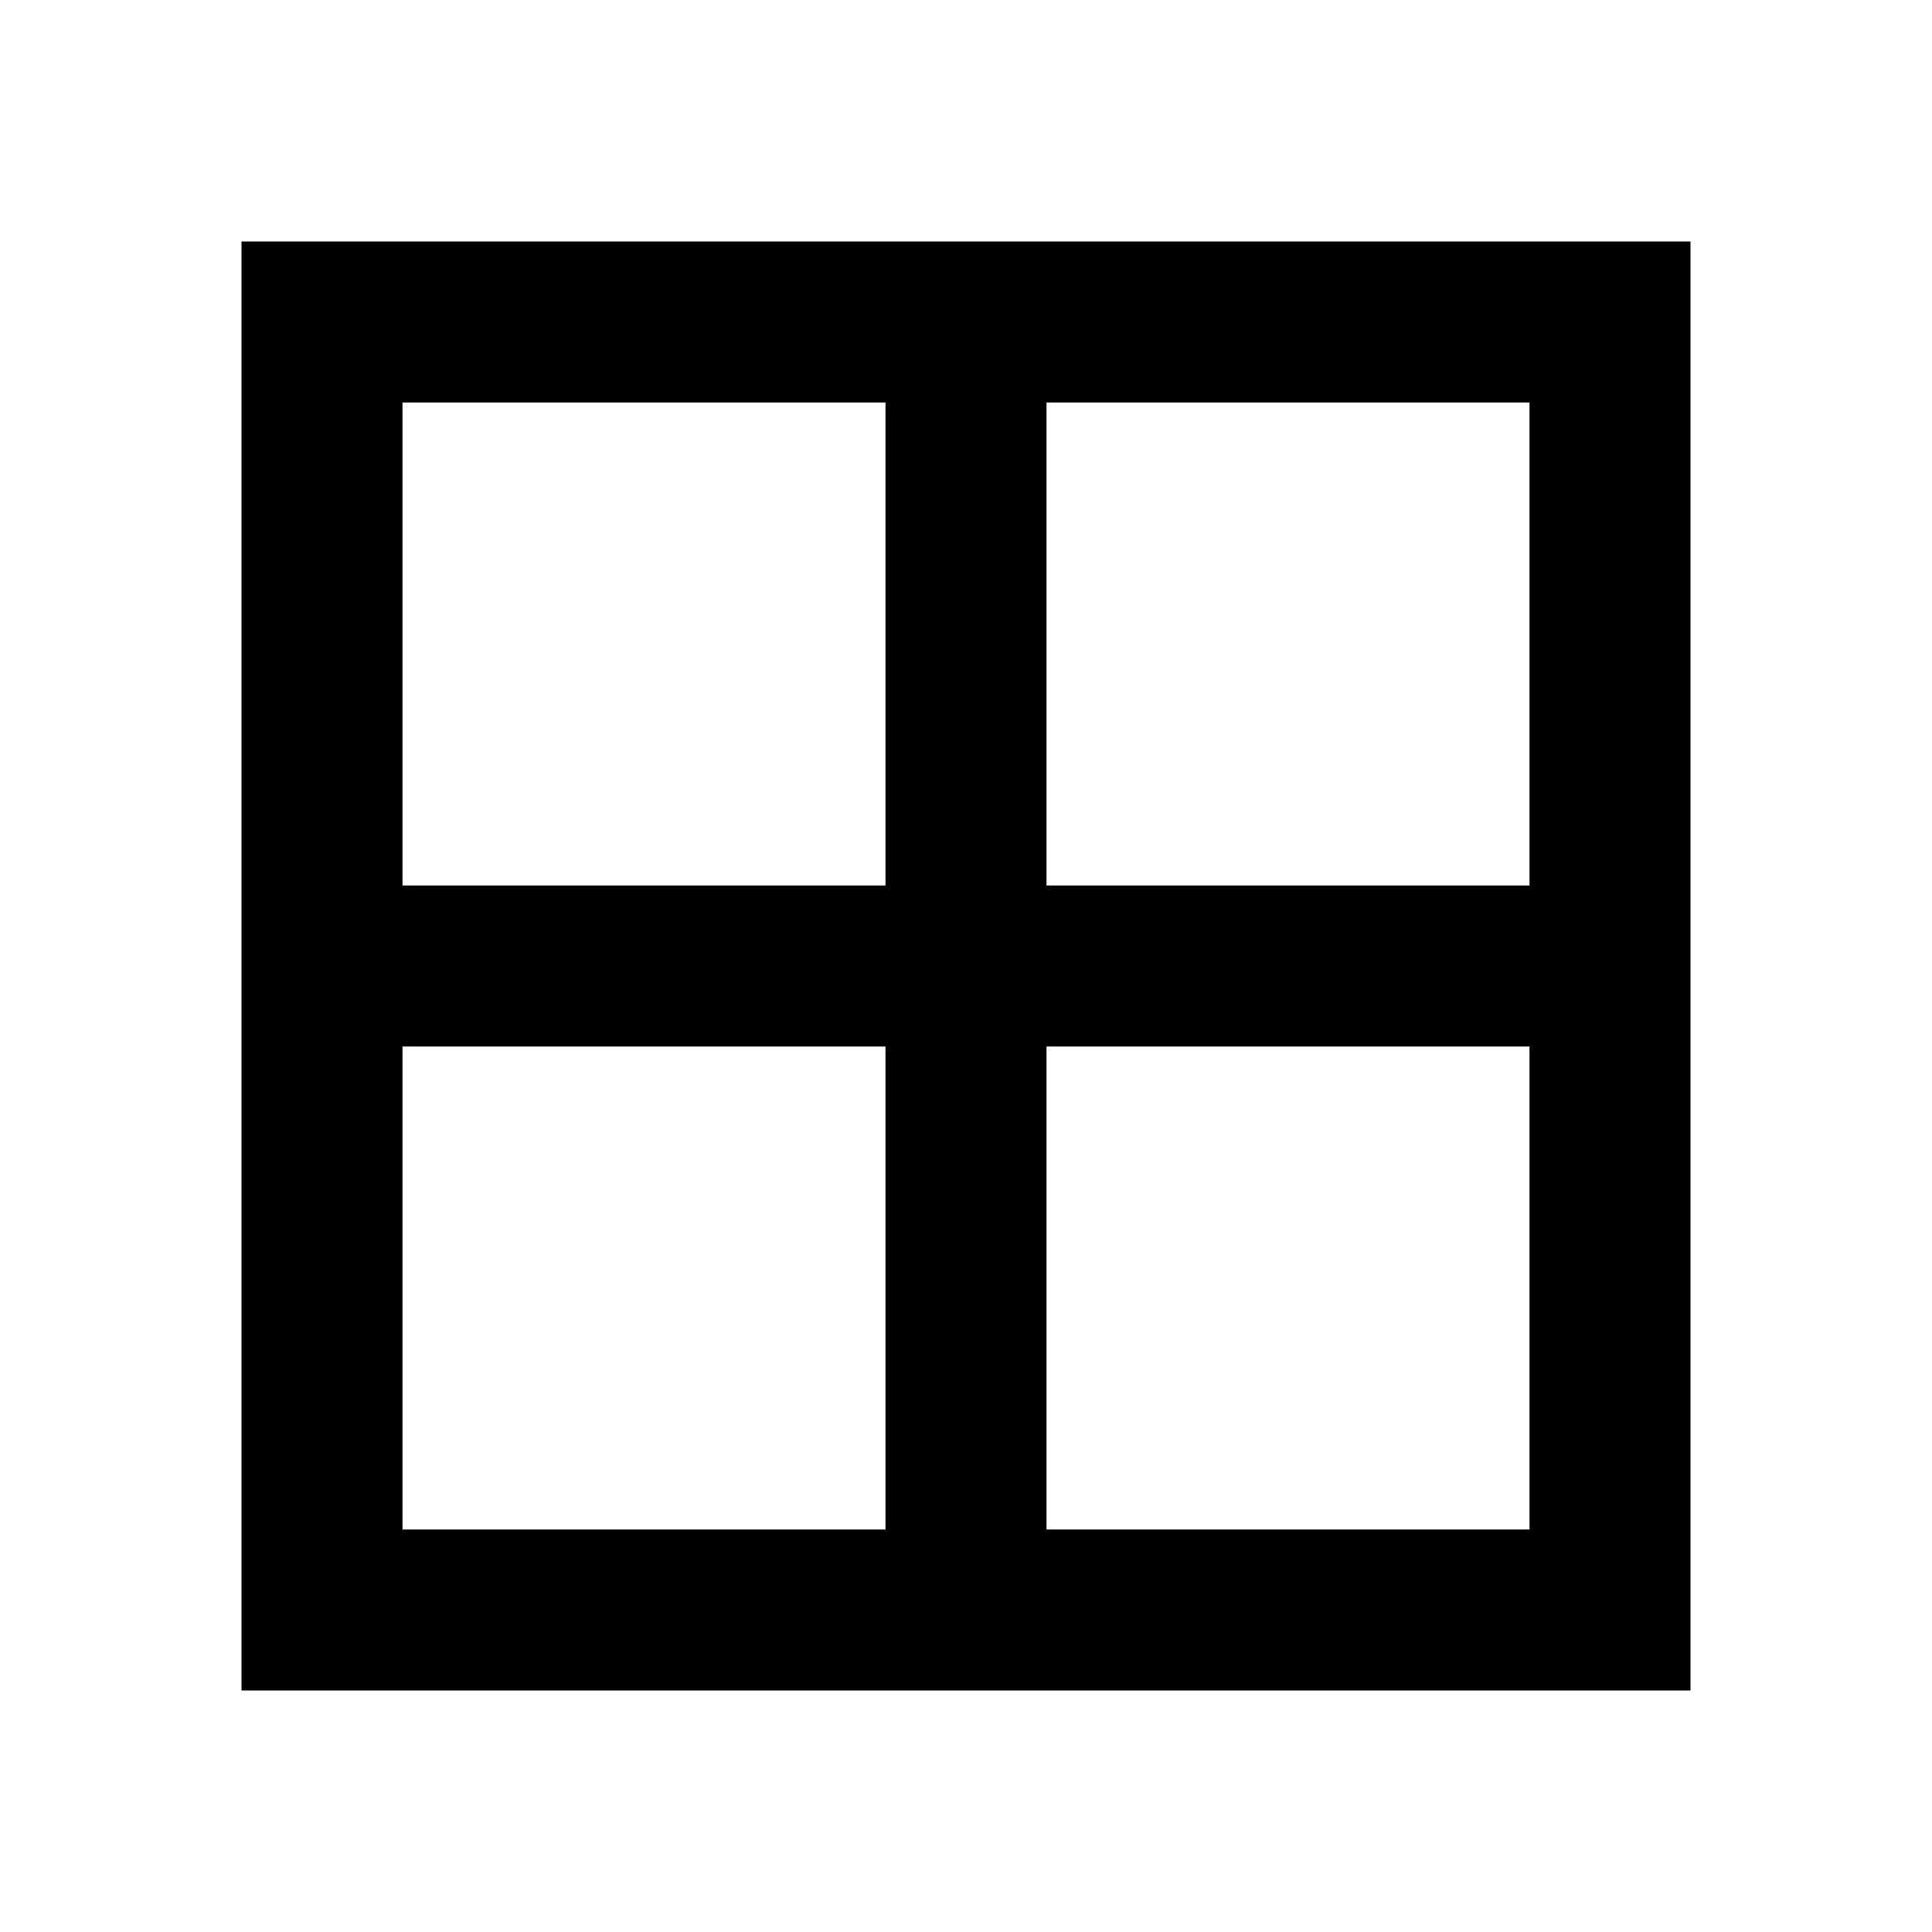
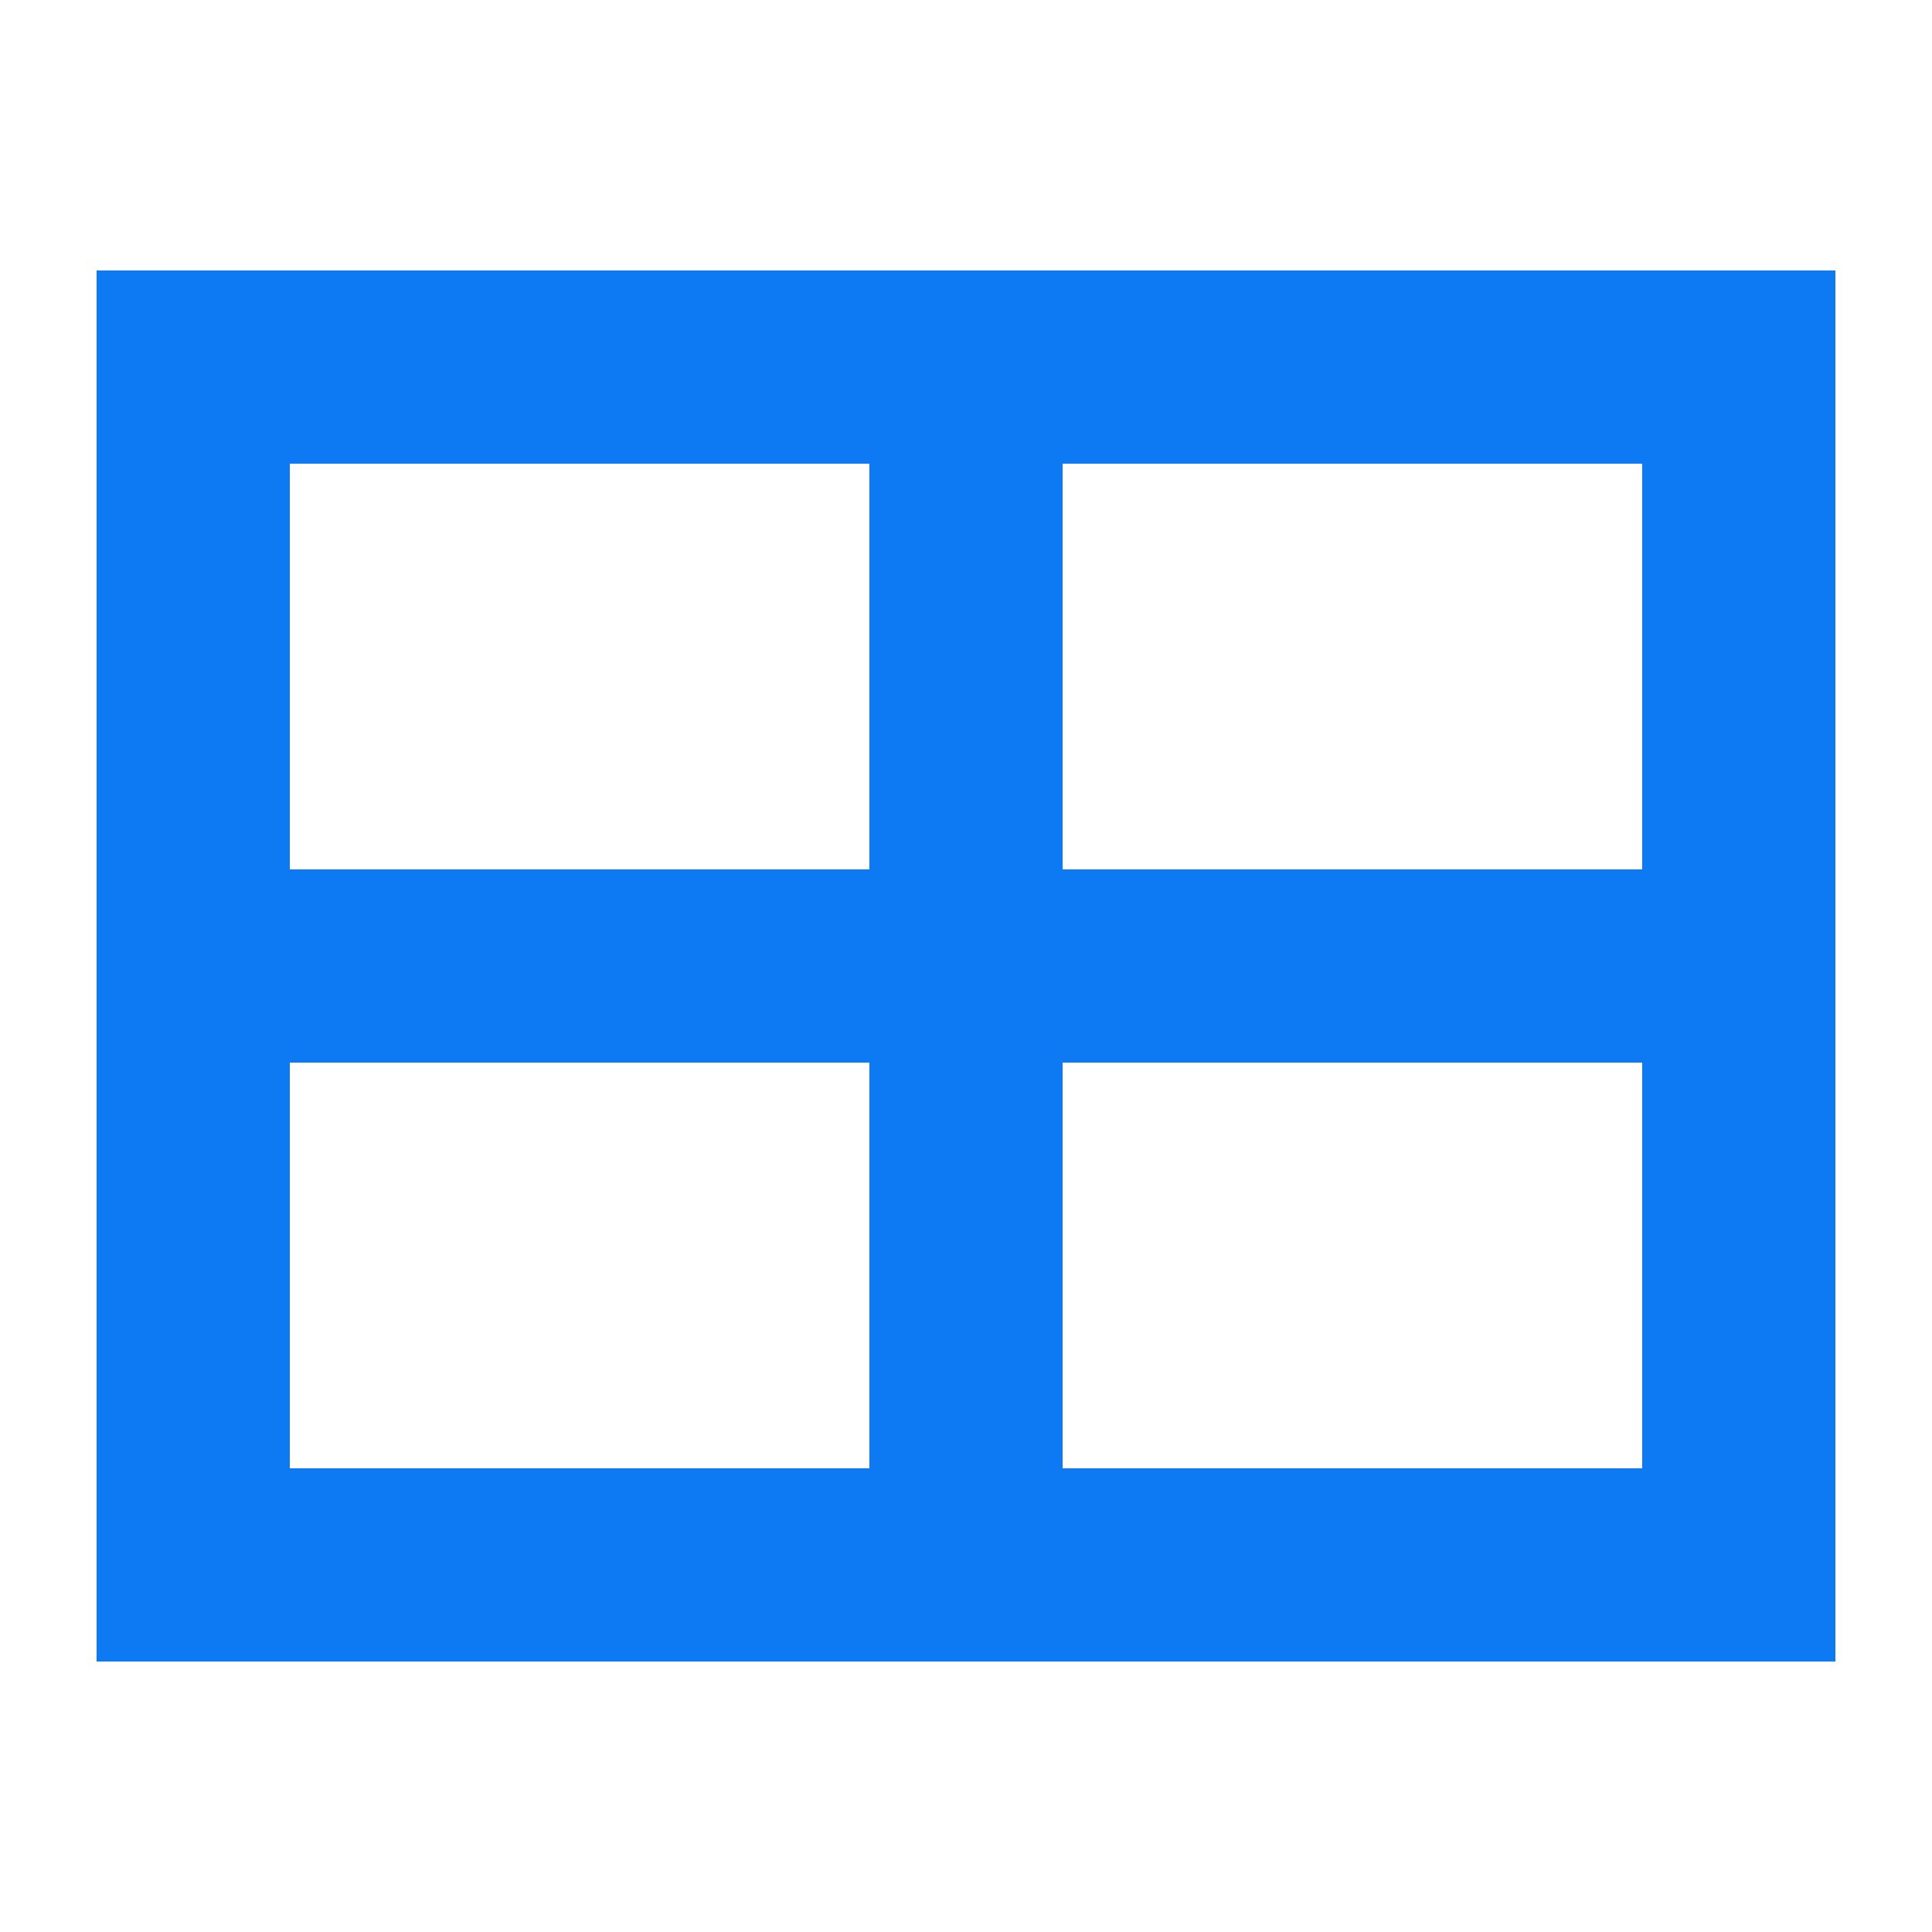
- <svg xmlns="http://www.w3.org/2000/svg" viewBox="0 0 24 24">
-   <path d="m0 0h24v24h-24z" fill="none" />
-   <path d="m11 5h-6v6h6zm2 0v6h6v-6zm6 8h-6v6h6zm-8 6v-6h-6v6zm-8-16h18v18h-18z" />
+ <svg xmlns="http://www.w3.org/2000/svg" clip-rule="evenodd" fill-rule="evenodd" stroke-linejoin="round" stroke-miterlimit="2" viewBox="0 0 20 20">
+   <path d="m9 4.8h-6v4.2h6zm2 0v4.2h6v-4.2zm6 6.2h-6v4.2h6zm-8 4.2v-4.2h-6v4.2zm-8-12.4h18v14.4h-18z" fill="#0d79f2" fill-rule="nonzero" />
</svg>
